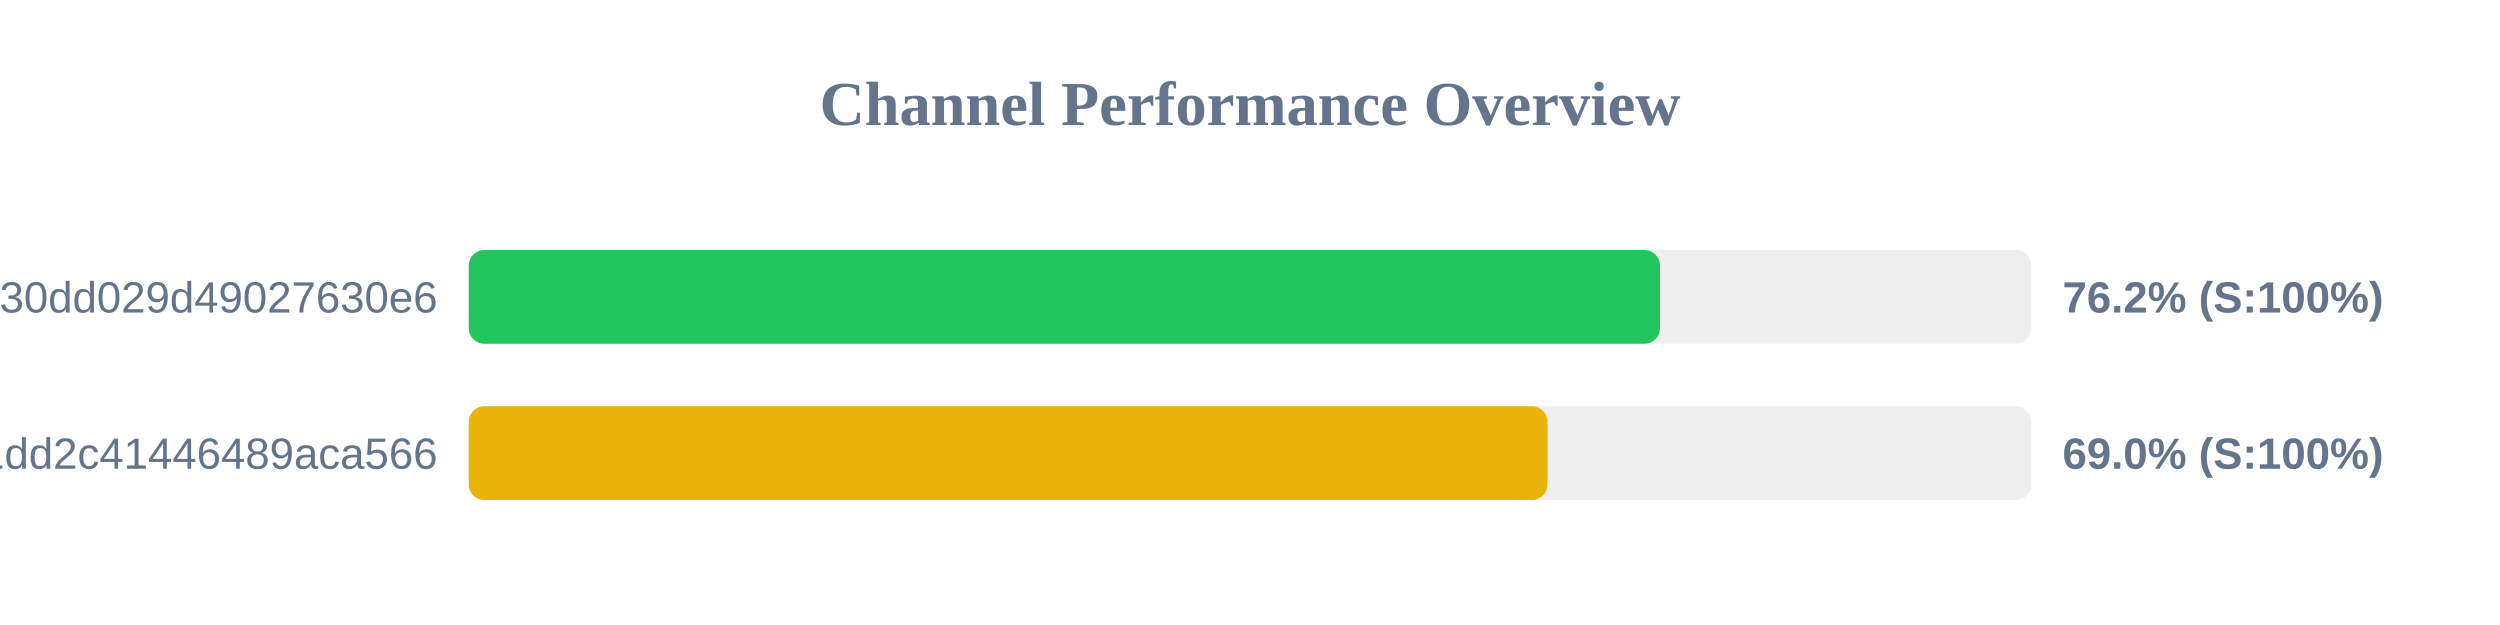
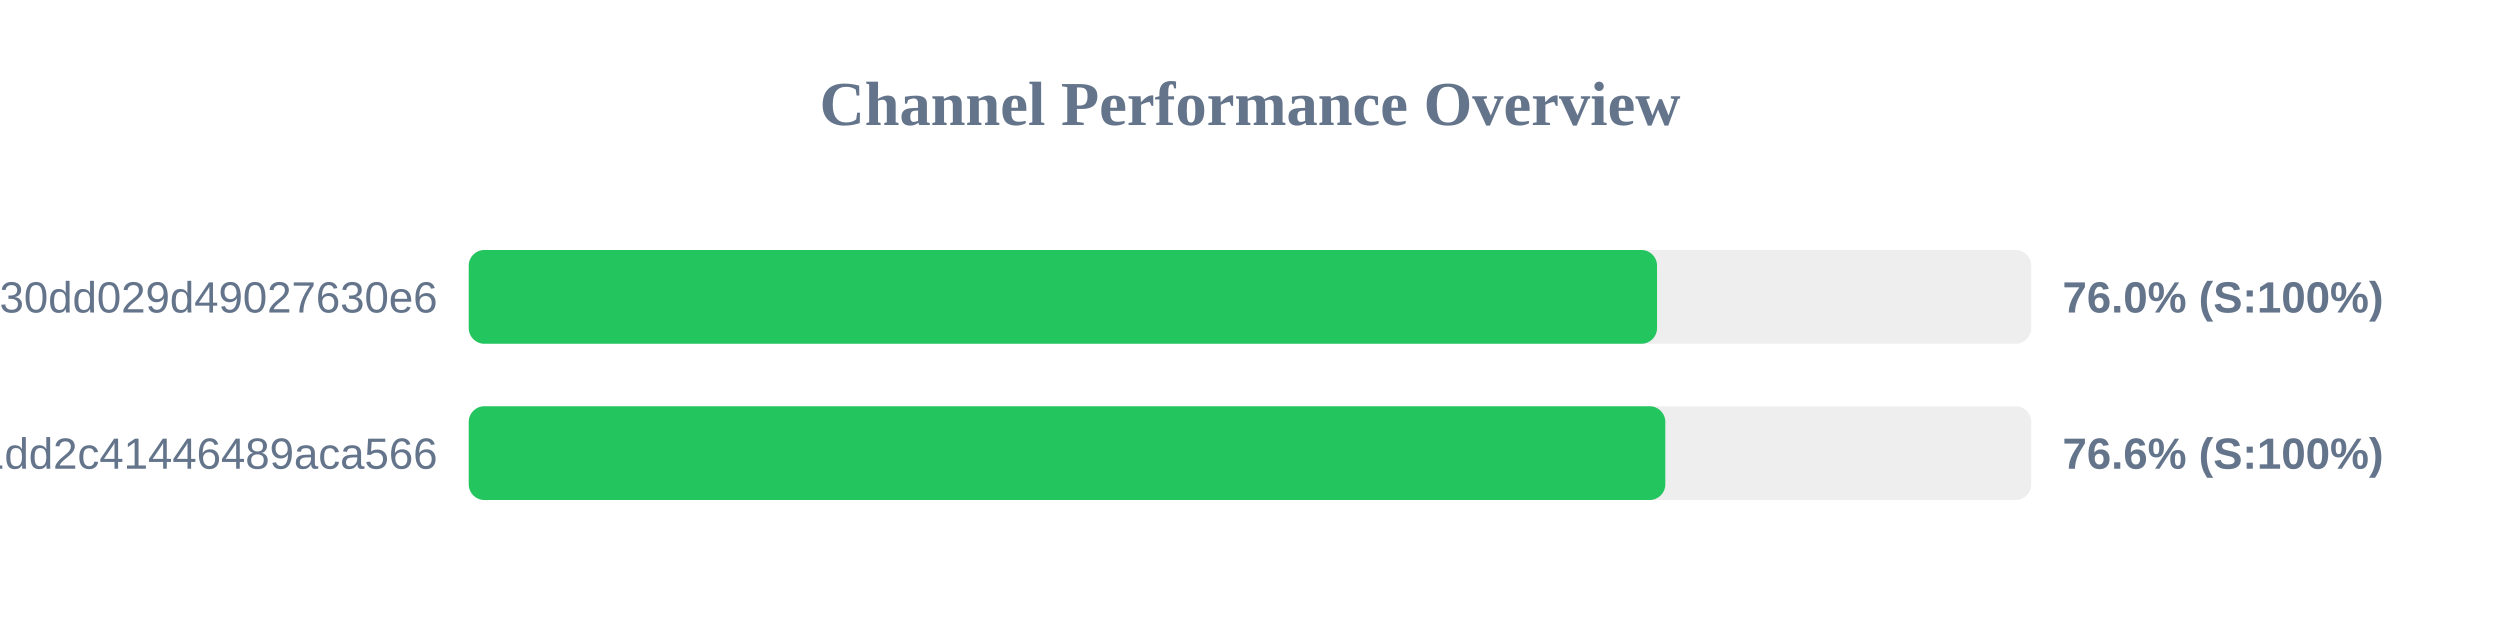
<svg xmlns="http://www.w3.org/2000/svg" width="800" height="200" version="1.1">
  <style>
        .row { font: 14px Arial; fill: #64748b; }
        .score { font: bold 14px Arial; fill: #64748b; }
    </style>
  <text x="400" y="40" text-anchor="middle" font-size="20px" font-weight="bold" fill="#64748b">Channel Performance Overview</text>
  <rect x="150" y="80" width="500" height="30" fill="#eee" rx="5" />
-   <rect x="150" y="80" width="381.2" height="30" fill="#22c55e" rx="5" />
+   <rect x="150" y="80" width="380.25" height="30" fill="#22c55e" rx="5" />
  <text x="140" y="100" text-anchor="end" class="row">subscribe?token=d984bede85ab3f30dd029d49027630e6</text>
-   <text x="660" y="100" text-anchor="start" class="score">76.2% (S:100%)</text>
+   <text x="660" y="100" text-anchor="start" class="score">76.0% (S:100%)</text>
  <rect x="150" y="130" width="500" height="30" fill="#eee" rx="5" />
-   <rect x="150" y="130" width="345.2" height="30" fill="#eab308" rx="5" />
+   <rect x="150" y="130" width="382.9" height="30" fill="#22c55e" rx="5" />
  <text x="140" y="150" text-anchor="end" class="row">838286f3e05dd1dd2c41446489aca566</text>
-   <text x="660" y="150" text-anchor="start" class="score">69.0% (S:100%)</text>
+   <text x="660" y="150" text-anchor="start" class="score">76.6% (S:100%)</text>
</svg>
